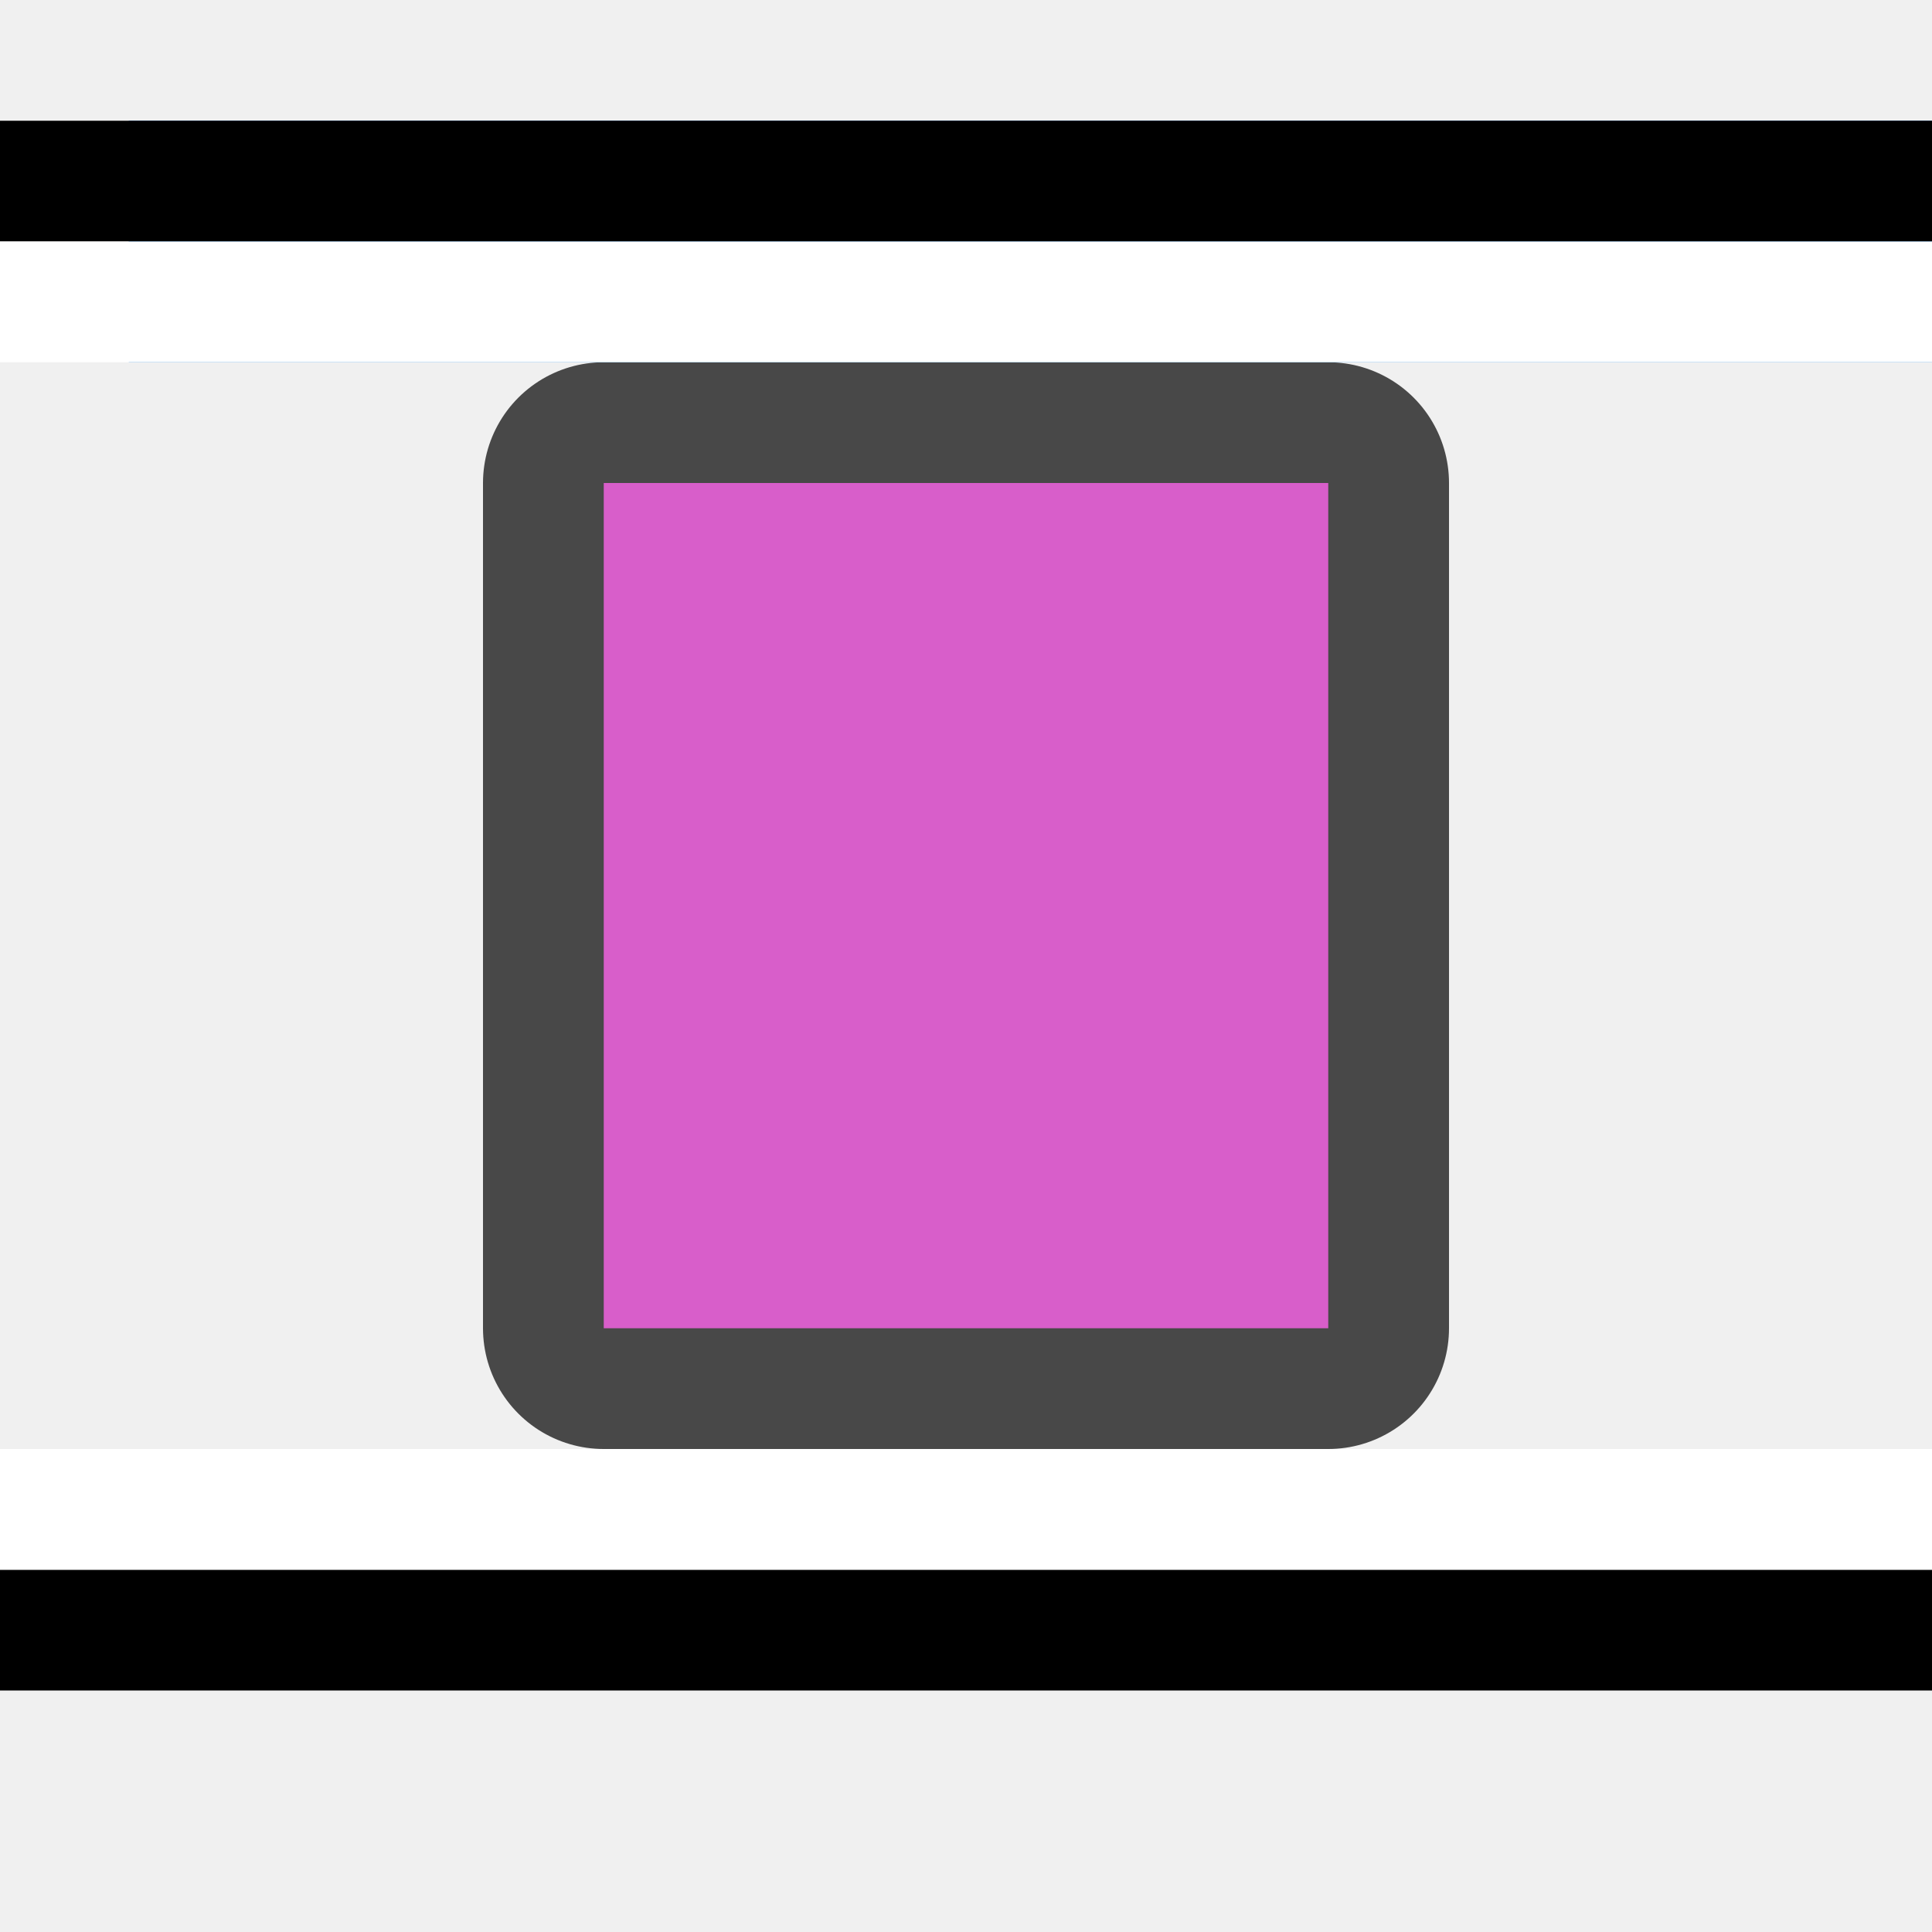
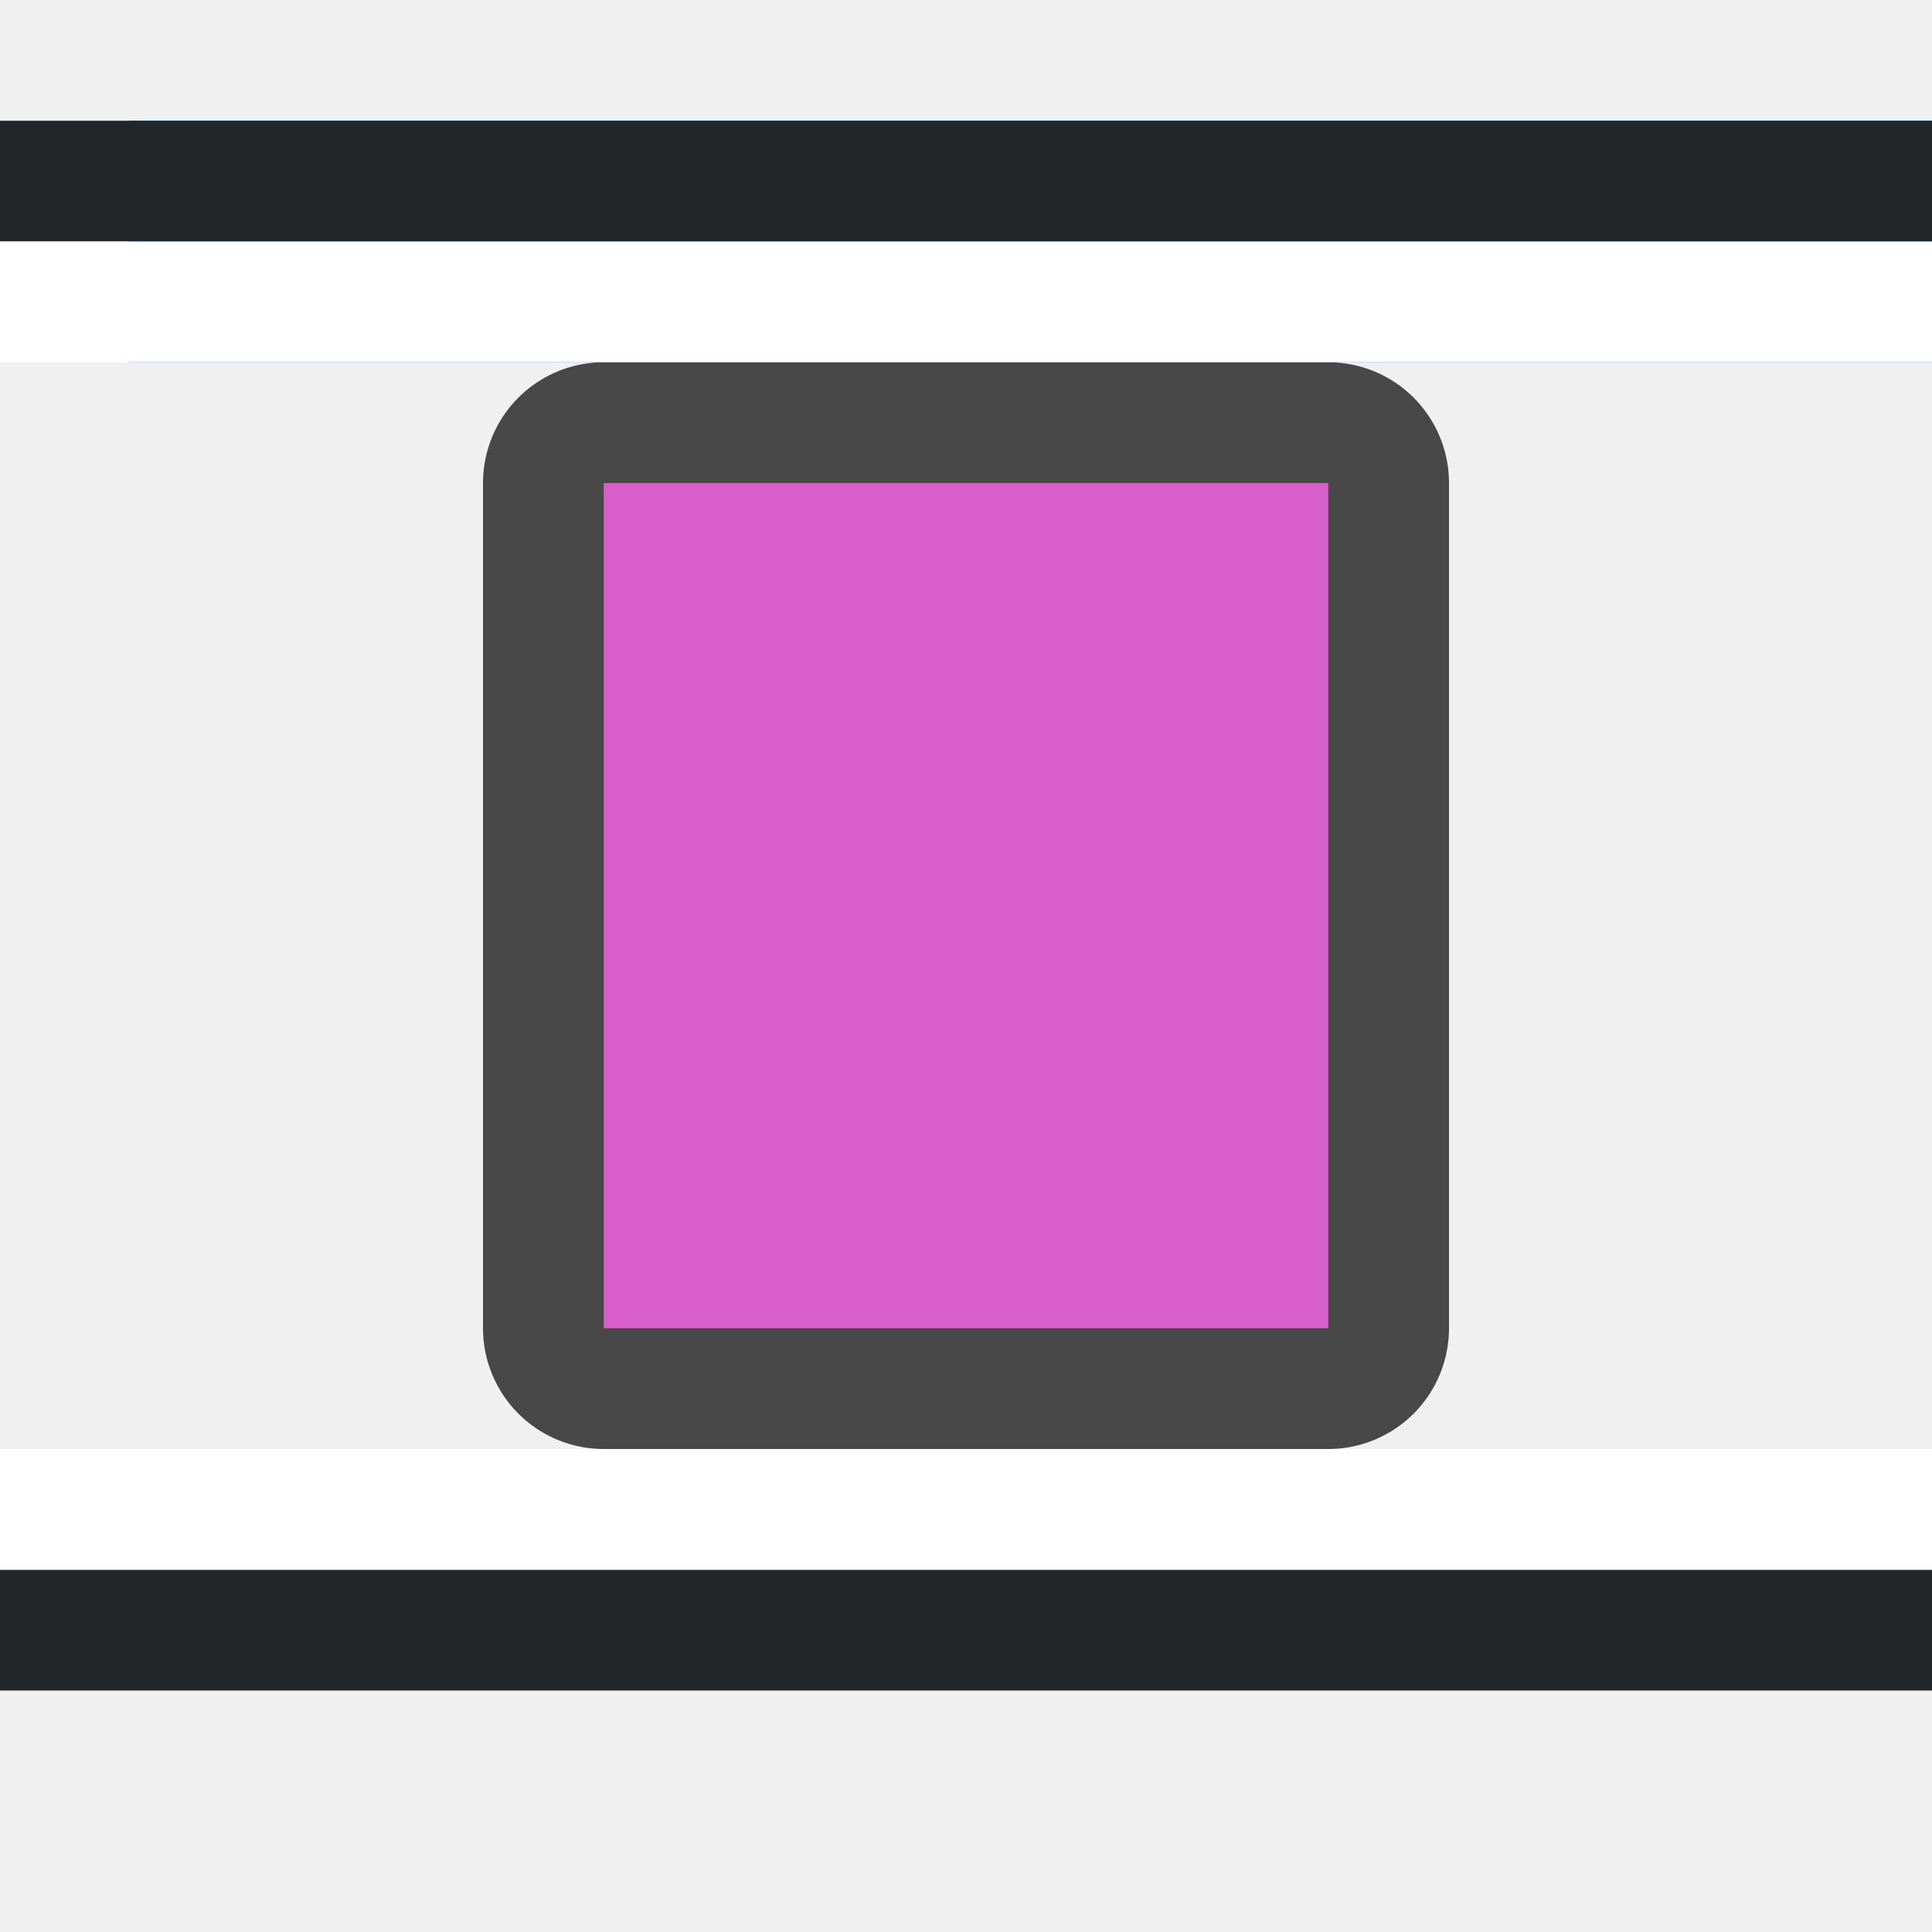
<svg xmlns="http://www.w3.org/2000/svg" viewBox="0 0 16 16" version="1.1" id="svg6">
  <defs id="defs10" />
  <path style="opacity:0.7;fill:#000000;fill-opacity:1;stroke:#000000;stroke-width:2;stroke-linejoin:round;stroke-miterlimit:4;stroke-dasharray:none" id="path4547" d="M 5,4 V 11 h 6 V 4 Z" />
  <path d="M 5,4 V 11 H 11 V 4 Z" id="path4" style="fill:#d85eca;fill-opacity:1;stroke-width:0.75" />
  <rect y="1" x="1.067" height="2" width="14.933" id="rect839" style="opacity:1;fill:#1a7fd4;fill-opacity:1;stroke:none;stroke-width:0.491;stroke-miterlimit:4;stroke-dasharray:none;stroke-dashoffset:0;stroke-opacity:1" />
  <rect y="1" x="1.067" height="2" width="14.933" id="rect910" style="opacity:1;fill:#1a7fd4;fill-opacity:1;stroke:none;stroke-width:0.491;stroke-miterlimit:4;stroke-dasharray:none;stroke-dashoffset:0;stroke-opacity:1" />
-   <rect style="fill:#000000;fill-opacity:1;fill-rule:evenodd;stroke-width:2;stroke-linecap:round;stroke-linejoin:round" id="rect912" width="16" height="1" x="0" y="-14" transform="scale(1,-1)" />
+   <rect style="fill:#232629;fill-opacity:1;fill-rule:evenodd;stroke-width:2;stroke-linecap:round;stroke-linejoin:round" id="rect912" width="16" height="1" x="0" y="-14" transform="scale(1,-1)" />
  <rect style="fill:#ffffff;fill-opacity:1;fill-rule:evenodd;stroke-width:2;stroke-linecap:round;stroke-linejoin:round" id="rect914" width="16" height="1" x="0" y="-13" transform="scale(1,-1)" />
-   <rect style="fill:#000000;fill-opacity:1;fill-rule:evenodd;stroke-width:2;stroke-linecap:round;stroke-linejoin:round" id="rect834-2" width="16" height="1" x="0" y="1" />
+   <rect style="fill:#232629;fill-opacity:1;fill-rule:evenodd;stroke-width:2;stroke-linecap:round;stroke-linejoin:round" id="rect834-2" width="16" height="1" x="0" y="1" />
  <rect style="fill:#ffffff;fill-opacity:1;fill-rule:evenodd;stroke-width:2;stroke-linecap:round;stroke-linejoin:round" id="rect836-7" width="16" height="1" x="0" y="2" />
</svg>
